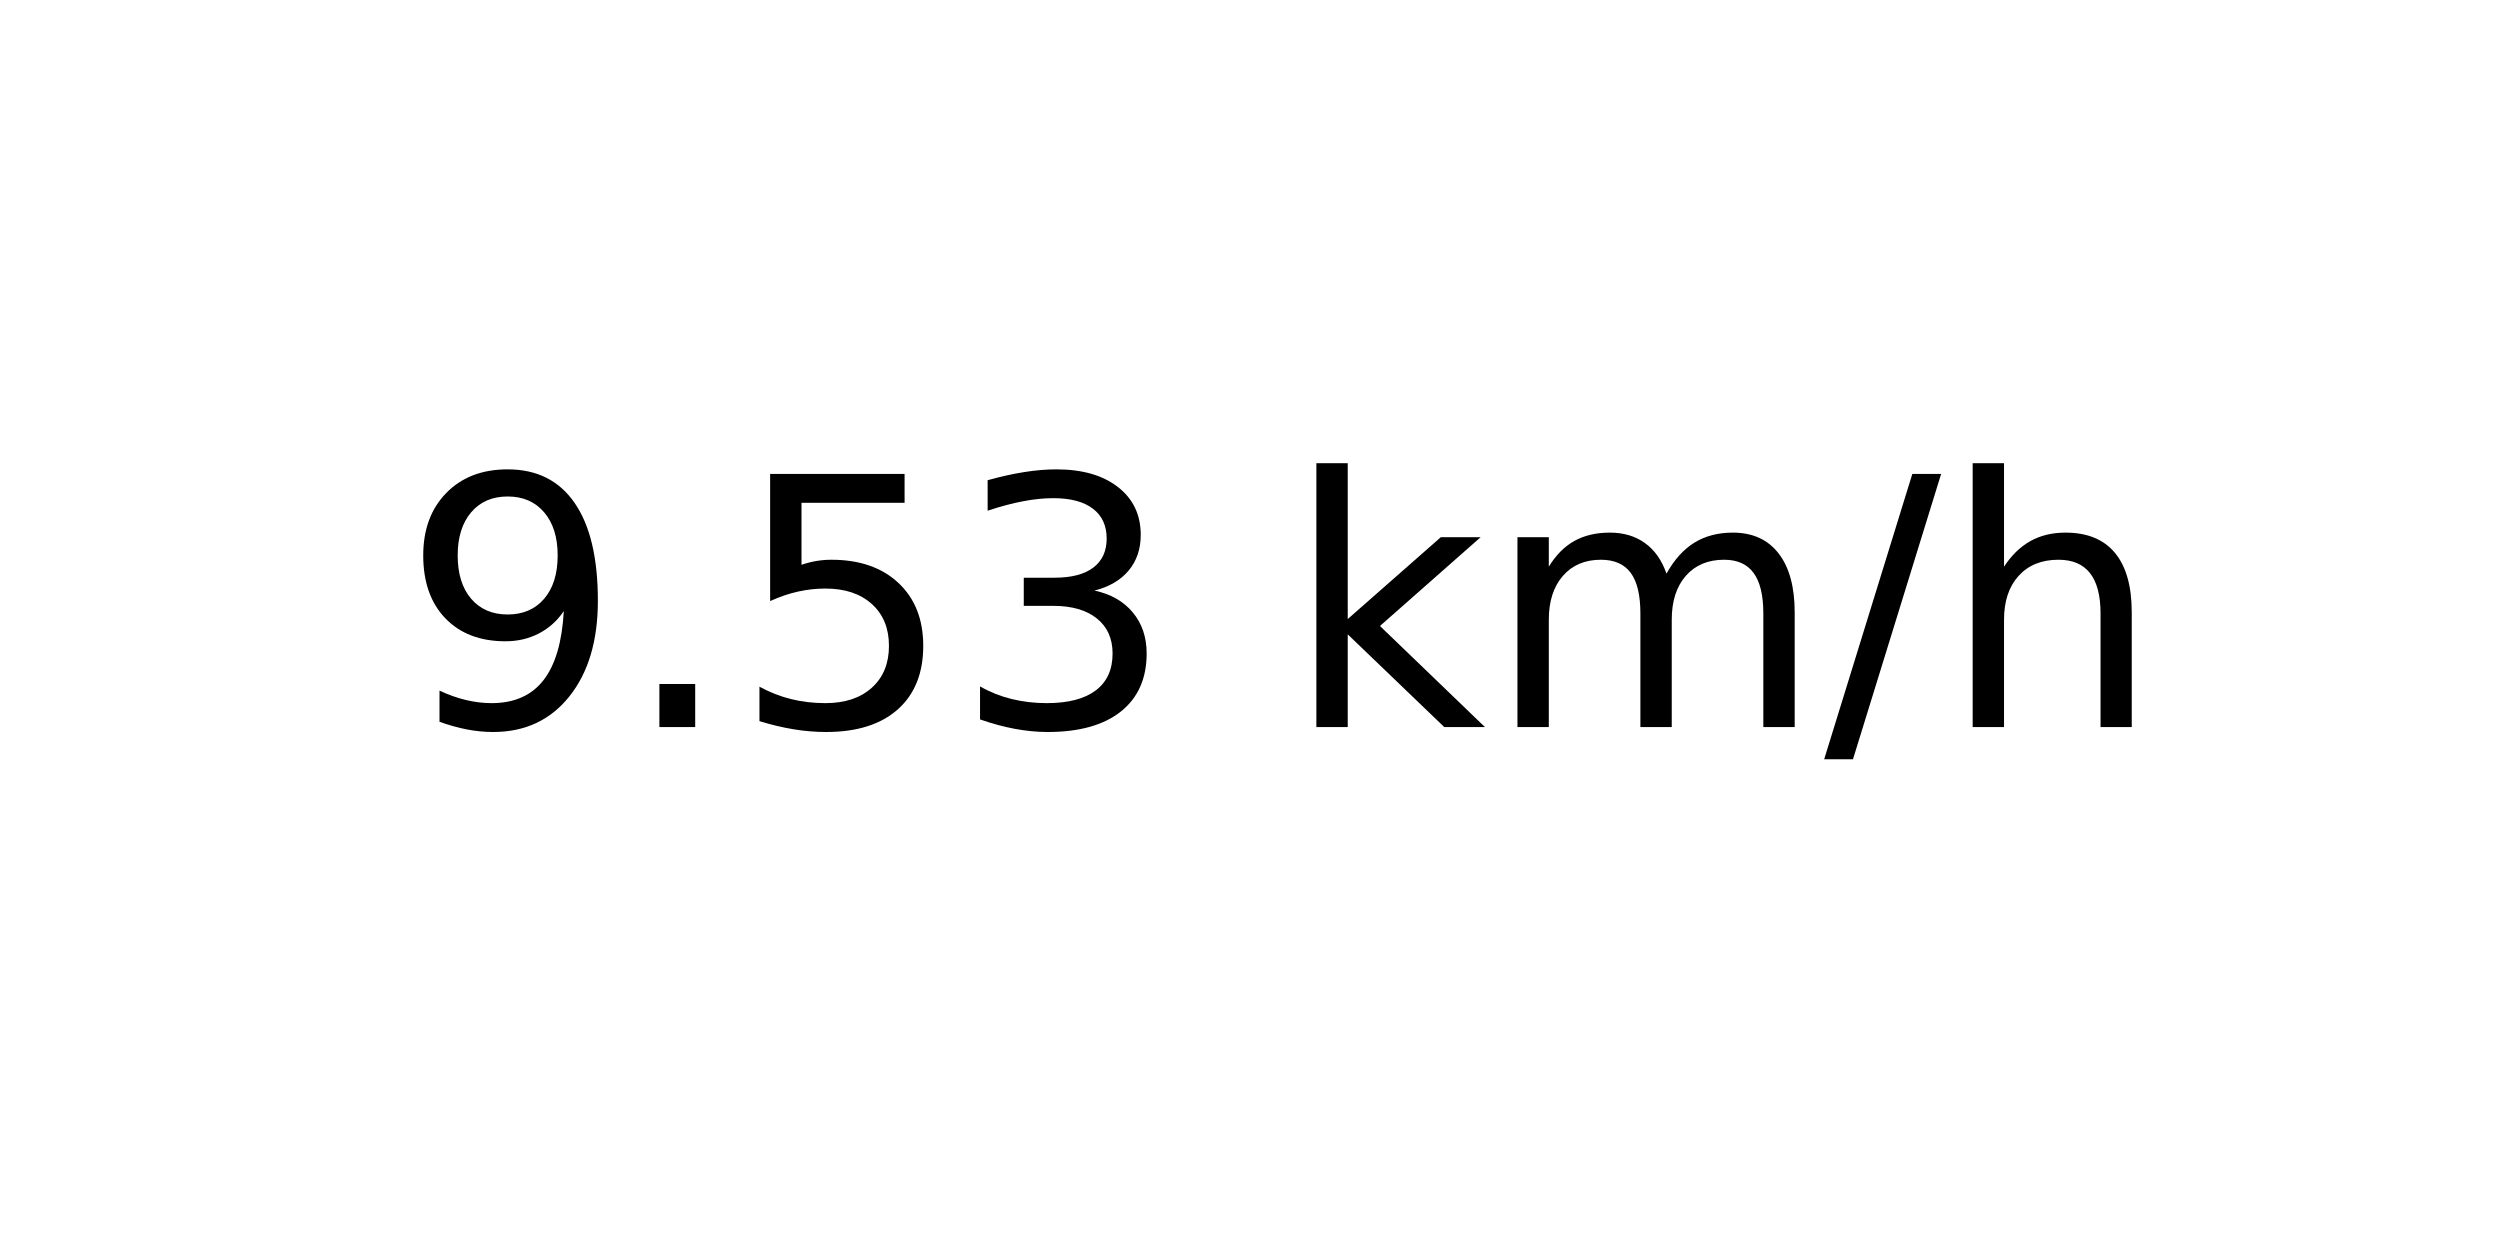
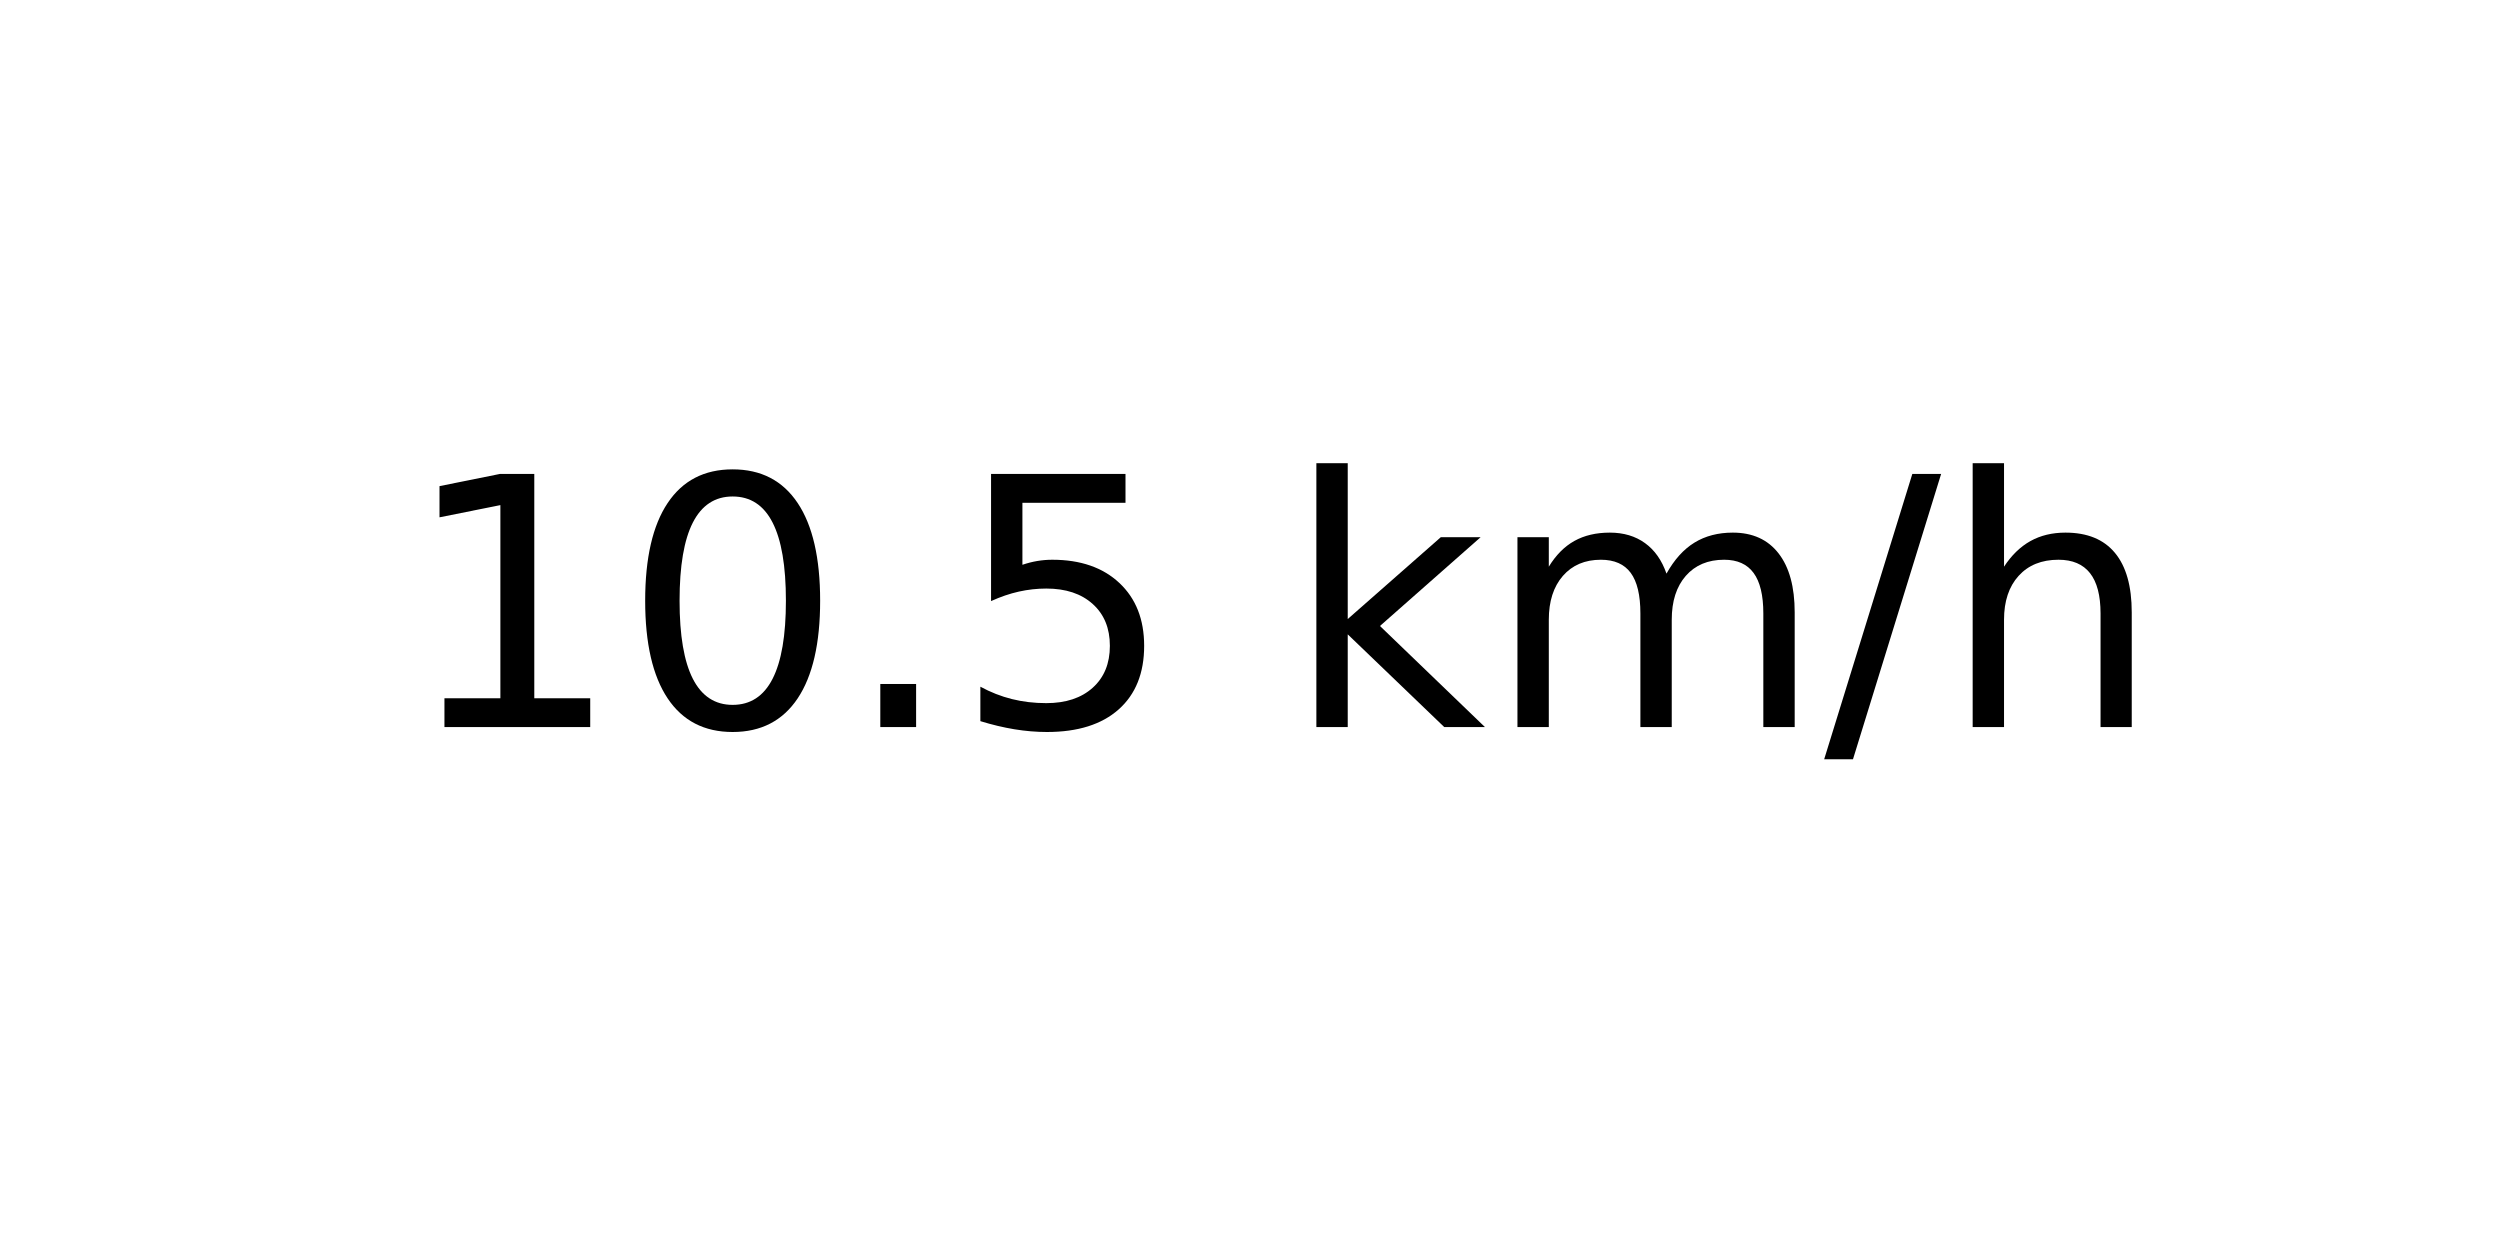
<svg xmlns="http://www.w3.org/2000/svg" xmlns:xlink="http://www.w3.org/1999/xlink" width="72pt" height="36pt" viewBox="0 0 72 36" version="1.1">
  <defs>
    <style type="text/css">*{stroke-linejoin: round; stroke-linecap: butt}</style>
  </defs>
  <g id="figure_1">
    <g id="axes_1">
      <g id="text_1">
        <g transform="translate(11.55937 20.93937) scale(0.1 -0.1)">
          <defs>
-             <path id="DejaVuSans-39" d="M 703 97  L 703 672  Q 941 559 1184 500  Q 1428 441 1663 441  Q 2288 441 2617 861  Q 2947 1281 2994 2138  Q 2813 1869 2534 1725  Q 2256 1581 1919 1581  Q 1219 1581 811 2004  Q 403 2428 403 3163  Q 403 3881 828 4315  Q 1253 4750 1959 4750  Q 2769 4750 3195 4129  Q 3622 3509 3622 2328  Q 3622 1225 3098 567  Q 2575 -91 1691 -91  Q 1453 -91 1209 -44  Q 966 3 703 97  z M 1959 2075  Q 2384 2075 2632 2365  Q 2881 2656 2881 3163  Q 2881 3666 2632 3958  Q 2384 4250 1959 4250  Q 1534 4250 1286 3958  Q 1038 3666 1038 3163  Q 1038 2656 1286 2365  Q 1534 2075 1959 2075  z " transform="scale(0.015625)" />
+             <path id="DejaVuSans-31" d="M 794 531  L 1825 531  L 1825 4091  L 703 3866  L 703 4441  L 1819 4666  L 2450 4666  L 2450 531  L 3481 531  L 3481 0  L 794 0  L 794 531  z " transform="scale(0.015625)" />
+             <path id="DejaVuSans-30" d="M 2034 4250  Q 1547 4250 1301 3770  Q 1056 3291 1056 2328  Q 1056 1369 1301 889  Q 1547 409 2034 409  Q 2525 409 2770 889  Q 3016 1369 3016 2328  Q 3016 3291 2770 3770  Q 2525 4250 2034 4250  z M 2034 4750  Q 2819 4750 3233 4129  Q 3647 3509 3647 2328  Q 3647 1150 3233 529  Q 2819 -91 2034 -91  Q 1250 -91 836 529  Q 422 1150 422 2328  Q 422 3509 836 4129  Q 1250 4750 2034 4750  z " transform="scale(0.015625)" />
            <path id="DejaVuSans-2e" d="M 684 794  L 1344 794  L 1344 0  L 684 0  L 684 794  z " transform="scale(0.015625)" />
            <path id="DejaVuSans-35" d="M 691 4666  L 3169 4666  L 3169 4134  L 1269 4134  L 1269 2991  Q 1406 3038 1543 3061  Q 1681 3084 1819 3084  Q 2600 3084 3056 2656  Q 3513 2228 3513 1497  Q 3513 744 3044 326  Q 2575 -91 1722 -91  Q 1428 -91 1123 -41  Q 819 9 494 109  L 494 744  Q 775 591 1075 516  Q 1375 441 1709 441  Q 2250 441 2565 725  Q 2881 1009 2881 1497  Q 2881 1984 2565 2268  Q 2250 2553 1709 2553  Q 1456 2553 1204 2497  Q 953 2441 691 2322  L 691 4666  z " transform="scale(0.015625)" />
-             <path id="DejaVuSans-33" d="M 2597 2516  Q 3050 2419 3304 2112  Q 3559 1806 3559 1356  Q 3559 666 3084 287  Q 2609 -91 1734 -91  Q 1441 -91 1130 -33  Q 819 25 488 141  L 488 750  Q 750 597 1062 519  Q 1375 441 1716 441  Q 2309 441 2620 675  Q 2931 909 2931 1356  Q 2931 1769 2642 2001  Q 2353 2234 1838 2234  L 1294 2234  L 1294 2753  L 1863 2753  Q 2328 2753 2575 2939  Q 2822 3125 2822 3475  Q 2822 3834 2567 4026  Q 2313 4219 1838 4219  Q 1578 4219 1281 4162  Q 984 4106 628 3988  L 628 4550  Q 988 4650 1302 4700  Q 1616 4750 1894 4750  Q 2613 4750 3031 4423  Q 3450 4097 3450 3541  Q 3450 3153 3228 2886  Q 3006 2619 2597 2516  z " transform="scale(0.015625)" />
            <path id="DejaVuSans-20" transform="scale(0.015625)" />
            <path id="DejaVuSans-6b" d="M 581 4863  L 1159 4863  L 1159 1991  L 2875 3500  L 3609 3500  L 1753 1863  L 3688 0  L 2938 0  L 1159 1709  L 1159 0  L 581 0  L 581 4863  z " transform="scale(0.015625)" />
            <path id="DejaVuSans-6d" d="M 3328 2828  Q 3544 3216 3844 3400  Q 4144 3584 4550 3584  Q 5097 3584 5394 3201  Q 5691 2819 5691 2113  L 5691 0  L 5113 0  L 5113 2094  Q 5113 2597 4934 2840  Q 4756 3084 4391 3084  Q 3944 3084 3684 2787  Q 3425 2491 3425 1978  L 3425 0  L 2847 0  L 2847 2094  Q 2847 2600 2669 2842  Q 2491 3084 2119 3084  Q 1678 3084 1418 2786  Q 1159 2488 1159 1978  L 1159 0  L 581 0  L 581 3500  L 1159 3500  L 1159 2956  Q 1356 3278 1631 3431  Q 1906 3584 2284 3584  Q 2666 3584 2933 3390  Q 3200 3197 3328 2828  z " transform="scale(0.015625)" />
            <path id="DejaVuSans-2f" d="M 1625 4666  L 2156 4666  L 531 -594  L 0 -594  L 1625 4666  z " transform="scale(0.015625)" />
            <path id="DejaVuSans-68" d="M 3513 2113  L 3513 0  L 2938 0  L 2938 2094  Q 2938 2591 2744 2837  Q 2550 3084 2163 3084  Q 1697 3084 1428 2787  Q 1159 2491 1159 1978  L 1159 0  L 581 0  L 581 4863  L 1159 4863  L 1159 2956  Q 1366 3272 1645 3428  Q 1925 3584 2291 3584  Q 2894 3584 3203 3211  Q 3513 2838 3513 2113  z " transform="scale(0.015625)" />
          </defs>
-           <use xlink:href="#DejaVuSans-39" />
-           <use xlink:href="#DejaVuSans-2e" x="63.623" />
-           <use xlink:href="#DejaVuSans-35" x="95.41" />
-           <use xlink:href="#DejaVuSans-33" x="159.033" />
+           <use xlink:href="#DejaVuSans-31" />
+           <use xlink:href="#DejaVuSans-30" x="63.623" />
+           <use xlink:href="#DejaVuSans-2e" x="127.246" />
+           <use xlink:href="#DejaVuSans-35" x="159.033" />
          <use xlink:href="#DejaVuSans-20" x="222.656" />
          <use xlink:href="#DejaVuSans-6b" x="254.443" />
          <use xlink:href="#DejaVuSans-6d" x="312.354" />
          <use xlink:href="#DejaVuSans-2f" x="409.766" />
          <use xlink:href="#DejaVuSans-68" x="443.457" />
        </g>
      </g>
    </g>
  </g>
</svg>
